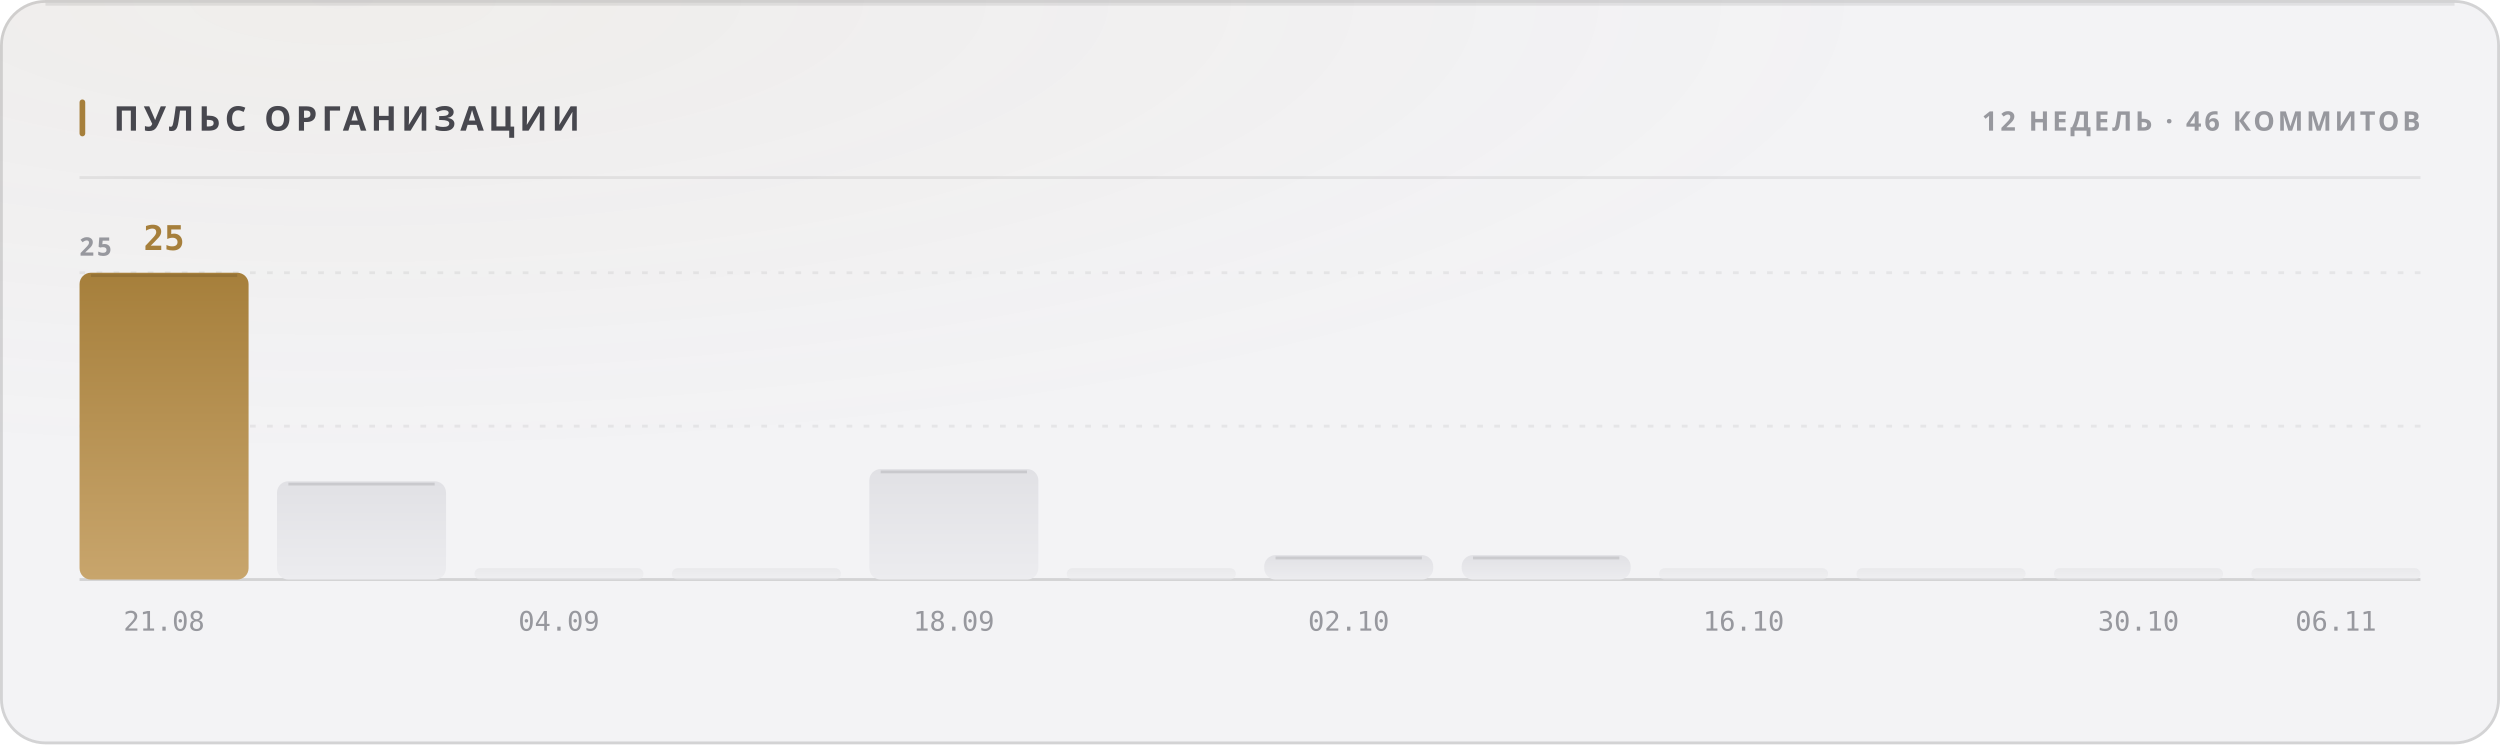
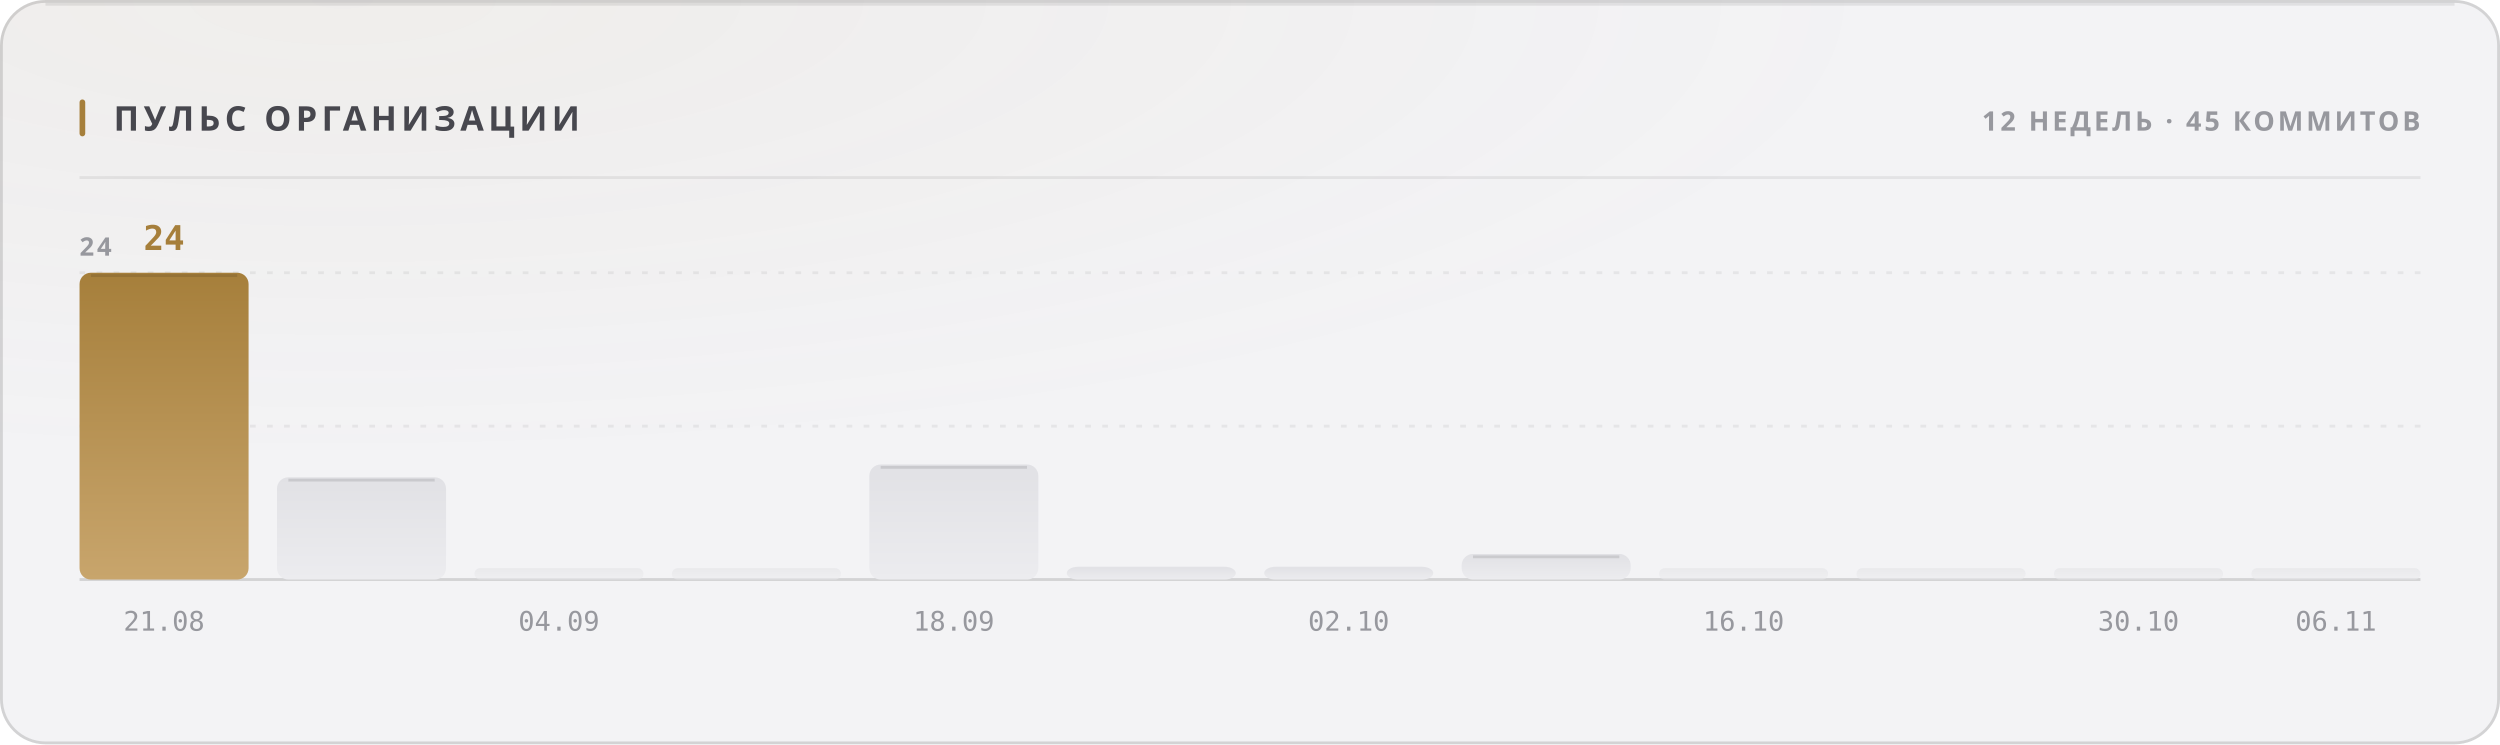
<svg xmlns="http://www.w3.org/2000/svg" width="880" height="262" viewBox="0 0 880 262" role="img">
  <style>
  text { font-family: -apple-system, BlinkMacSystemFont, 'Segoe UI', 'Noto Sans', Helvetica, Arial, sans-serif; }
  .mono { font-family: ui-monospace, 'SF Mono', 'Cascadia Mono', 'DejaVu Sans Mono', Menlo, Consolas, monospace; font-variant-numeric: tabular-nums; }
  .caps { letter-spacing: .1em; text-transform: uppercase; }

  @keyframes sheen  { from { transform: translateX(-120%); } to { transform: translateX(260%); } }
  @keyframes rise   { from { opacity: 0; transform: translateY(6px); } to { opacity: 1; transform: none; } }
  @keyframes slide  { from { opacity: 0; transform: translateX(-8px); } to { opacity: 1; transform: none; } }
  @keyframes grow   { from { transform: scaleY(0); } to { transform: scaleY(1); } }
  @keyframes widen  { from { transform: scaleX(0); } to { transform: scaleX(1); } }
  @keyframes draw   { from { stroke-dashoffset: 200; } to { stroke-dashoffset: 0; } }

  .sheen { animation: sheen 5.5s cubic-bezier(.45,0,.2,1) infinite; }
  .rise  { animation: rise .5s cubic-bezier(.16,1,.3,1) both; }
  .slide { animation: slide .42s cubic-bezier(.16,1,.3,1) both; }
  .bar   { transform-box: fill-box; transform-origin: 50% 100%;
           animation: grow .62s cubic-bezier(.16,1,.3,1) both; }
  .fill  { transform-box: fill-box; transform-origin: 0% 50%;
           animation: widen .8s cubic-bezier(.16,1,.3,1) both; }
  /* The hidden start state lives in the keyframes, never in the static rule.
     A renderer that ignores CSS animations then falls back to the FINISHED
     state — a drawn line, visible text — instead of an empty panel. */
  .spark { stroke-dasharray: 200;
           animation: draw 1.1s cubic-bezier(.16,1,.3,1) both; }

  @media (prefers-reduced-motion: reduce) {
    .sheen { animation: none; opacity: 0; }
    .rise, .slide, .bar, .fill, .spark { animation: none; opacity: 1; transform: none;
                                         stroke-dashoffset: 0; }
  }</style>
  <defs>
    <filter id="grain1" x="0" y="0" width="100%" height="100%">
      <feTurbulence type="fractalNoise" baseFrequency="0.82" numOctaves="3" stitchTiles="stitch" />
      <feColorMatrix type="saturate" values="0" />
    </filter>
    <radialGradient id="wash2" cx="14%" cy="0%" r="62%">
      <stop offset="0%" stop-color="#a67f3b" stop-opacity="0.05" />
      <stop offset="100%" stop-color="#a67f3b" stop-opacity="0" />
    </radialGradient>
    <linearGradient id="barfill3" x1="0" y1="0" x2="0" y2="1">
      <stop offset="0%" stop-color="#a67f3b" />
      <stop offset="100%" stop-color="#c8a56c" />
    </linearGradient>
    <linearGradient id="barfill4" x1="0" y1="0" x2="0" y2="1">
      <stop offset="0%" stop-color="#e1e1e5" />
      <stop offset="100%" stop-color="#ececef" />
    </linearGradient>
    <linearGradient id="barfill5" x1="0" y1="0" x2="0" y2="1">
      <stop offset="0%" stop-color="#e1e1e5" />
      <stop offset="100%" stop-color="#ececef" />
    </linearGradient>
    <linearGradient id="barfill6" x1="0" y1="0" x2="0" y2="1">
      <stop offset="0%" stop-color="#e1e1e5" />
      <stop offset="100%" stop-color="#ececef" />
    </linearGradient>
    <linearGradient id="barfill7" x1="0" y1="0" x2="0" y2="1">
      <stop offset="0%" stop-color="#e1e1e5" />
      <stop offset="100%" stop-color="#ececef" />
    </linearGradient>
    <linearGradient id="barfill8" x1="0" y1="0" x2="0" y2="1">
      <stop offset="0%" stop-color="#e1e1e5" />
      <stop offset="100%" stop-color="#ececef" />
    </linearGradient>
    <linearGradient id="barfill9" x1="0" y1="0" x2="0" y2="1">
      <stop offset="0%" stop-color="#e1e1e5" />
      <stop offset="100%" stop-color="#ececef" />
    </linearGradient>
    <linearGradient id="barfill10" x1="0" y1="0" x2="0" y2="1">
      <stop offset="0%" stop-color="#e1e1e5" />
      <stop offset="100%" stop-color="#ececef" />
    </linearGradient>
    <linearGradient id="barfill11" x1="0" y1="0" x2="0" y2="1">
      <stop offset="0%" stop-color="#e1e1e5" />
      <stop offset="100%" stop-color="#ececef" />
    </linearGradient>
    <linearGradient id="barfill12" x1="0" y1="0" x2="0" y2="1">
      <stop offset="0%" stop-color="#e1e1e5" />
      <stop offset="100%" stop-color="#ececef" />
    </linearGradient>
    <linearGradient id="barfill13" x1="0" y1="0" x2="0" y2="1">
      <stop offset="0%" stop-color="#e1e1e5" />
      <stop offset="100%" stop-color="#ececef" />
    </linearGradient>
    <linearGradient id="barfill14" x1="0" y1="0" x2="0" y2="1">
      <stop offset="0%" stop-color="#e1e1e5" />
      <stop offset="100%" stop-color="#ececef" />
    </linearGradient>
  </defs>
  <rect width="880" height="262" rx="16" fill="#f3f3f5" />
  <rect width="880" height="262" rx="16" fill="url(#wash2)" />
  <rect width="880" height="262" rx="16" filter="url(#grain1)" opacity="0.035" style="mix-blend-mode:overlay" />
  <rect x=".5" y=".5" width="879" height="261" rx="15.5" fill="none" stroke="rgba(10,10,12,0.14)" />
  <path d="M16 1.5 H864" stroke="rgba(10,10,12,0.08)" stroke-width="1" fill="none" />
  <rect x="28" y="35" width="2" height="13" rx="1" fill="#a67f3b" />
  <text x="40" y="46" font-size="12" font-weight="700" fill="#47474e" letter-spacing="0.13em">ПУЛЬС ОРГАНИЗАЦИИ</text>
-   <text x="852" y="46" font-size="9.5" font-weight="600" fill="#97989e" text-anchor="end" letter-spacing="0.11em">12 НЕДЕЛЬ · 46 КОММИТОВ</text>
+   <text x="852" y="46" font-size="9.5" font-weight="600" fill="#97989e" text-anchor="end" letter-spacing="0.11em">12 НЕДЕЛЬ · 45 КОММИТОВ</text>
  <path d="M28 62.5 H852" stroke="rgba(10,10,12,0.07)" stroke-width="1" />
  <path d="M28 150.0 H852" stroke="rgba(10,10,12,0.06)" stroke-width="1" stroke-dasharray="2 4" />
  <path d="M28 96.0 H852" stroke="rgba(10,10,12,0.06)" stroke-width="1" stroke-dasharray="2 4" />
  <path d="M28 204 H852" stroke="rgba(10,10,12,0.14)" stroke-width="1" />
-   <text x="28" y="90" font-size="9" font-weight="600" fill="#97989e" letter-spacing="0.11em">25</text>
+   <text x="28" y="90" font-size="9" font-weight="600" fill="#97989e" letter-spacing="0.11em">24</text>
  <rect class="bar" x="28.0" y="96.0" width="59.5" height="108.0" rx="4" fill="url(#barfill3)" opacity="1" style="animation-delay:0s" />
  <path d="M32.0 97.0 H83.5" stroke="rgba(10,10,12,0.11)" stroke-width="1" />
-   <text x="57.75" y="88" font-size="12" font-weight="700" fill="#a67f3b" text-anchor="middle" class="mono rise" opacity="1">25</text>
+   <text x="57.75" y="88" font-size="12" font-weight="700" fill="#a67f3b" text-anchor="middle" class="mono rise" opacity="1">24</text>
  <text x="57.75" y="222" font-size="9.5" font-weight="400" fill="#97989e" text-anchor="middle" class="mono">21.08</text>
-   <rect class="bar" x="97.5" y="169.4" width="59.5" height="34.6" rx="4" fill="url(#barfill4)" opacity="1" style="animation-delay:0.038s" />
-   <path d="M101.5 170.4 H153.0" stroke="rgba(10,10,12,0.11)" stroke-width="1" />
+   <rect class="bar" x="97.5" y="168.0" width="59.5" height="36.0" rx="4" fill="url(#barfill4)" opacity="1" style="animation-delay:0.038s" />
+   <path d="M101.5 169.0 H153.0" stroke="rgba(10,10,12,0.11)" stroke-width="1" />
  <rect class="bar" x="167.0" y="200.0" width="59.5" height="4.0" rx="2" fill="url(#barfill5)" opacity="0.55" style="animation-delay:0.076s" />
  <text x="196.75" y="222" font-size="9.5" font-weight="400" fill="#97989e" text-anchor="middle" class="mono">04.09</text>
  <rect class="bar" x="236.5" y="200.0" width="59.5" height="4.0" rx="2" fill="url(#barfill6)" opacity="0.55" style="animation-delay:0.114s" />
-   <rect class="bar" x="306.0" y="165.1" width="59.5" height="38.9" rx="4" fill="url(#barfill7)" opacity="1" style="animation-delay:0.152s" />
-   <path d="M310.0 166.1 H361.5" stroke="rgba(10,10,12,0.11)" stroke-width="1" />
+   <rect class="bar" x="306.0" y="163.5" width="59.5" height="40.5" rx="4" fill="url(#barfill7)" opacity="1" style="animation-delay:0.152s" />
+   <path d="M310.0 164.5 H361.5" stroke="rgba(10,10,12,0.11)" stroke-width="1" />
  <text x="335.75" y="222" font-size="9.5" font-weight="400" fill="#97989e" text-anchor="middle" class="mono">18.09</text>
-   <rect class="bar" x="375.5" y="200.0" width="59.5" height="4.0" rx="2" fill="url(#barfill8)" opacity="0.55" style="animation-delay:0.19s" />
-   <rect class="bar" x="445.0" y="195.4" width="59.5" height="8.6" rx="4" fill="url(#barfill9)" opacity="1" style="animation-delay:0.228s" />
-   <path d="M449.0 196.4 H500.5" stroke="rgba(10,10,12,0.11)" stroke-width="1" />
+   <rect class="bar" x="375.5" y="199.5" width="59.5" height="4.5" rx="4" fill="url(#barfill8)" opacity="1" style="animation-delay:0.19s" />
+   <rect class="bar" x="445.0" y="199.5" width="59.5" height="4.5" rx="4" fill="url(#barfill9)" opacity="1" style="animation-delay:0.228s" />
  <text x="474.75" y="222" font-size="9.5" font-weight="400" fill="#97989e" text-anchor="middle" class="mono">02.10</text>
-   <rect class="bar" x="514.5" y="195.4" width="59.5" height="8.6" rx="4" fill="url(#barfill10)" opacity="1" style="animation-delay:0.266s" />
-   <path d="M518.5 196.4 H570.0" stroke="rgba(10,10,12,0.11)" stroke-width="1" />
+   <rect class="bar" x="514.5" y="195.0" width="59.5" height="9.0" rx="4" fill="url(#barfill10)" opacity="1" style="animation-delay:0.266s" />
+   <path d="M518.5 196.0 H570.0" stroke="rgba(10,10,12,0.11)" stroke-width="1" />
  <rect class="bar" x="584.0" y="200.0" width="59.5" height="4.0" rx="2" fill="url(#barfill11)" opacity="0.55" style="animation-delay:0.304s" />
  <text x="613.75" y="222" font-size="9.5" font-weight="400" fill="#97989e" text-anchor="middle" class="mono">16.10</text>
  <rect class="bar" x="653.5" y="200.0" width="59.5" height="4.0" rx="2" fill="url(#barfill12)" opacity="0.55" style="animation-delay:0.342s" />
  <rect class="bar" x="723.0" y="200.0" width="59.5" height="4.0" rx="2" fill="url(#barfill13)" opacity="0.55" style="animation-delay:0.38s" />
  <text x="752.75" y="222" font-size="9.5" font-weight="400" fill="#97989e" text-anchor="middle" class="mono">30.10</text>
  <rect class="bar" x="792.5" y="200.0" width="59.5" height="4.0" rx="2" fill="url(#barfill14)" opacity="0.55" style="animation-delay:0.418s" />
  <text x="822.25" y="222" font-size="9.5" font-weight="400" fill="#97989e" text-anchor="middle" class="mono">06.11</text>
</svg>
